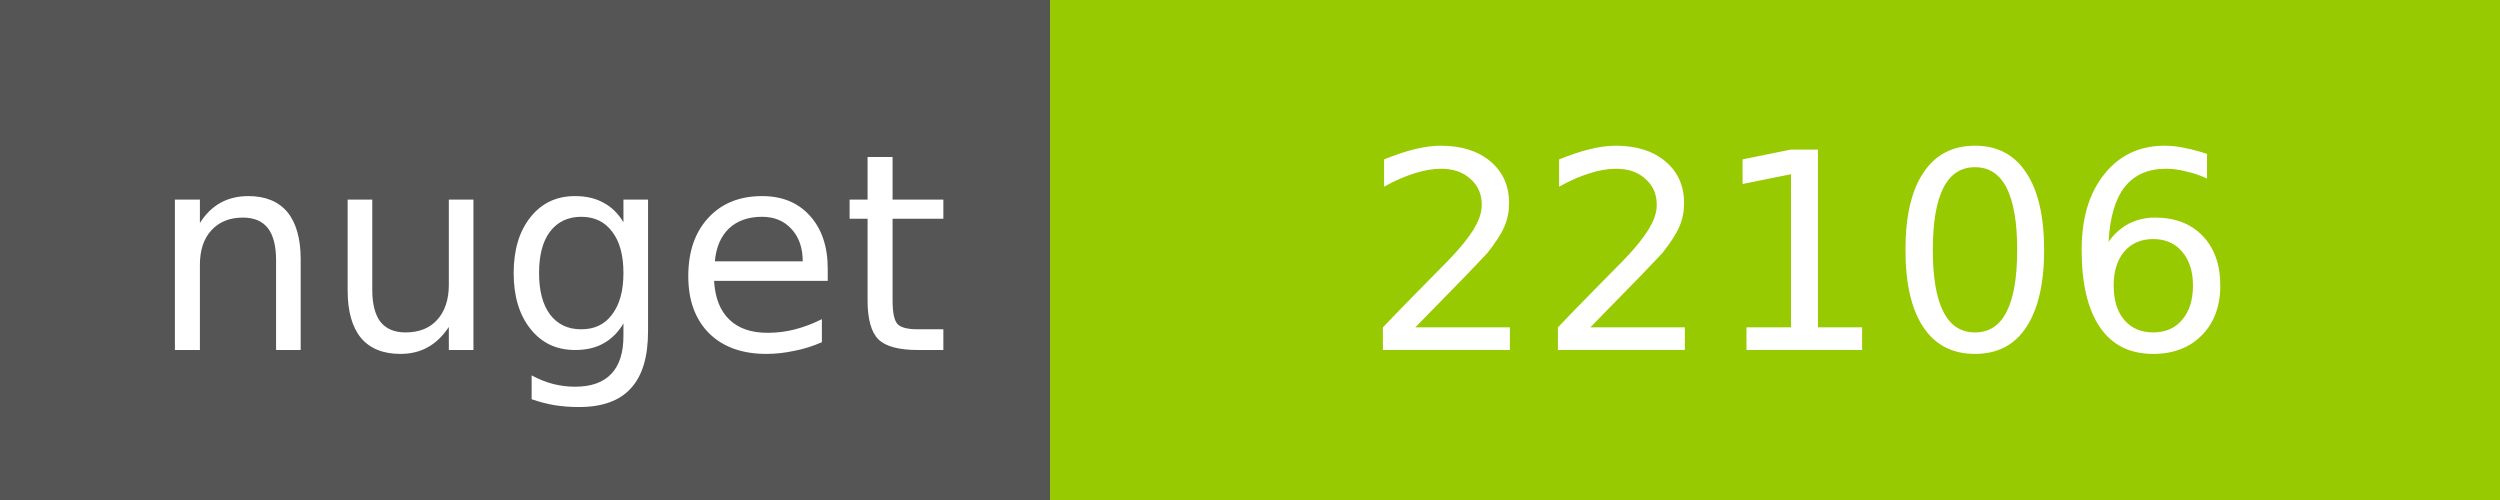
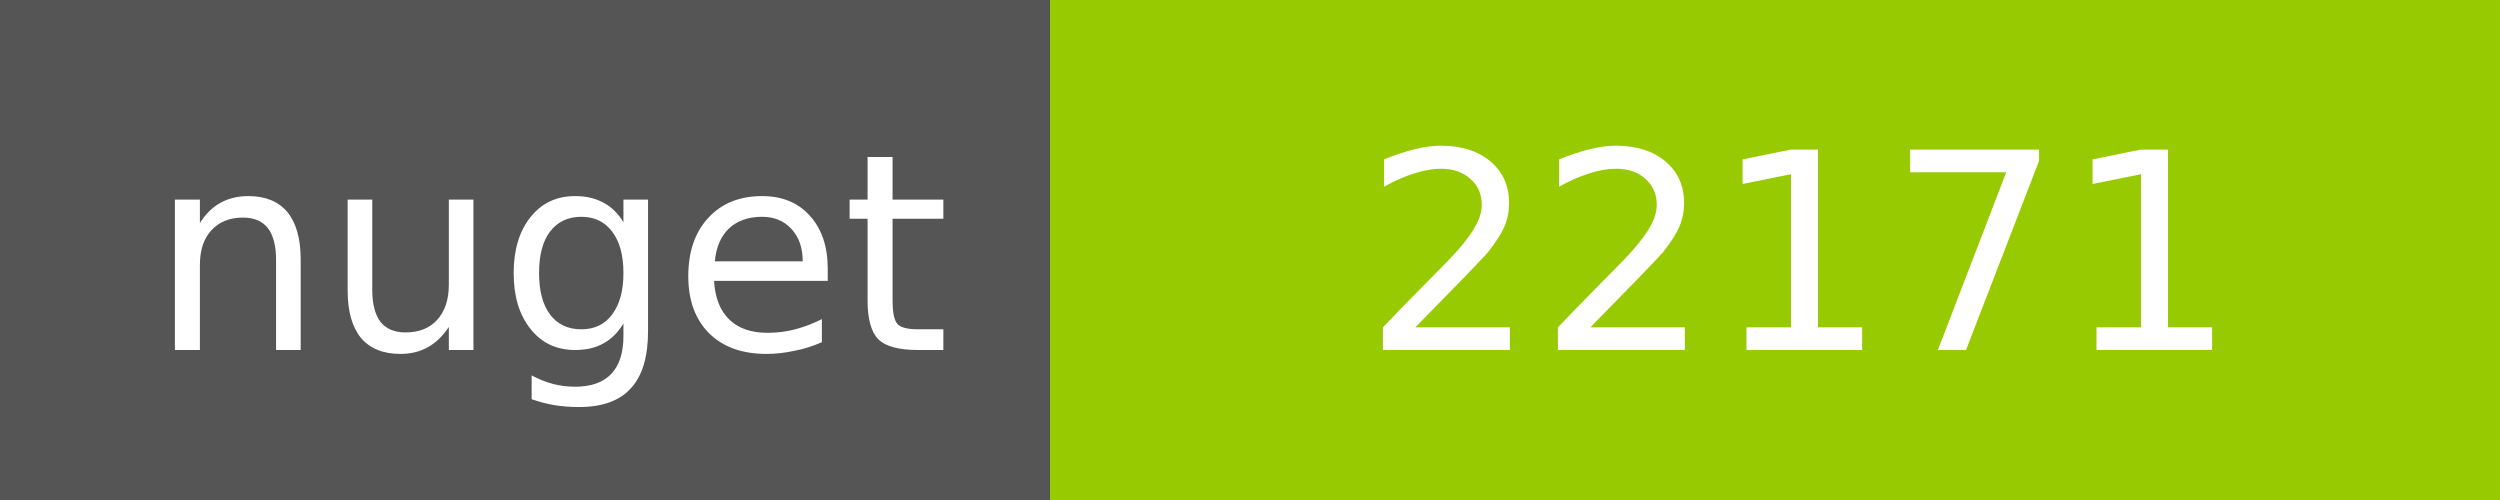
<svg xmlns="http://www.w3.org/2000/svg" width="100" height="20">
  <g shape-rendering="crispEdges">
    <path fill="#555" d="M0 0h42v20H0z" />
    <path fill="#97CA00" d="M42 0h58v20H42z" />
  </g>
  <g fill="#fff" text-anchor="middle" font-family="DejaVu Sans,Verdana,Geneva,sans-serif" font-size="11">
    <text x="22" y="14">nuget</text>
-     <text x="72" y="14">22106</text>
+     <text x="72" y="14">22171</text>
  </g>
</svg>
